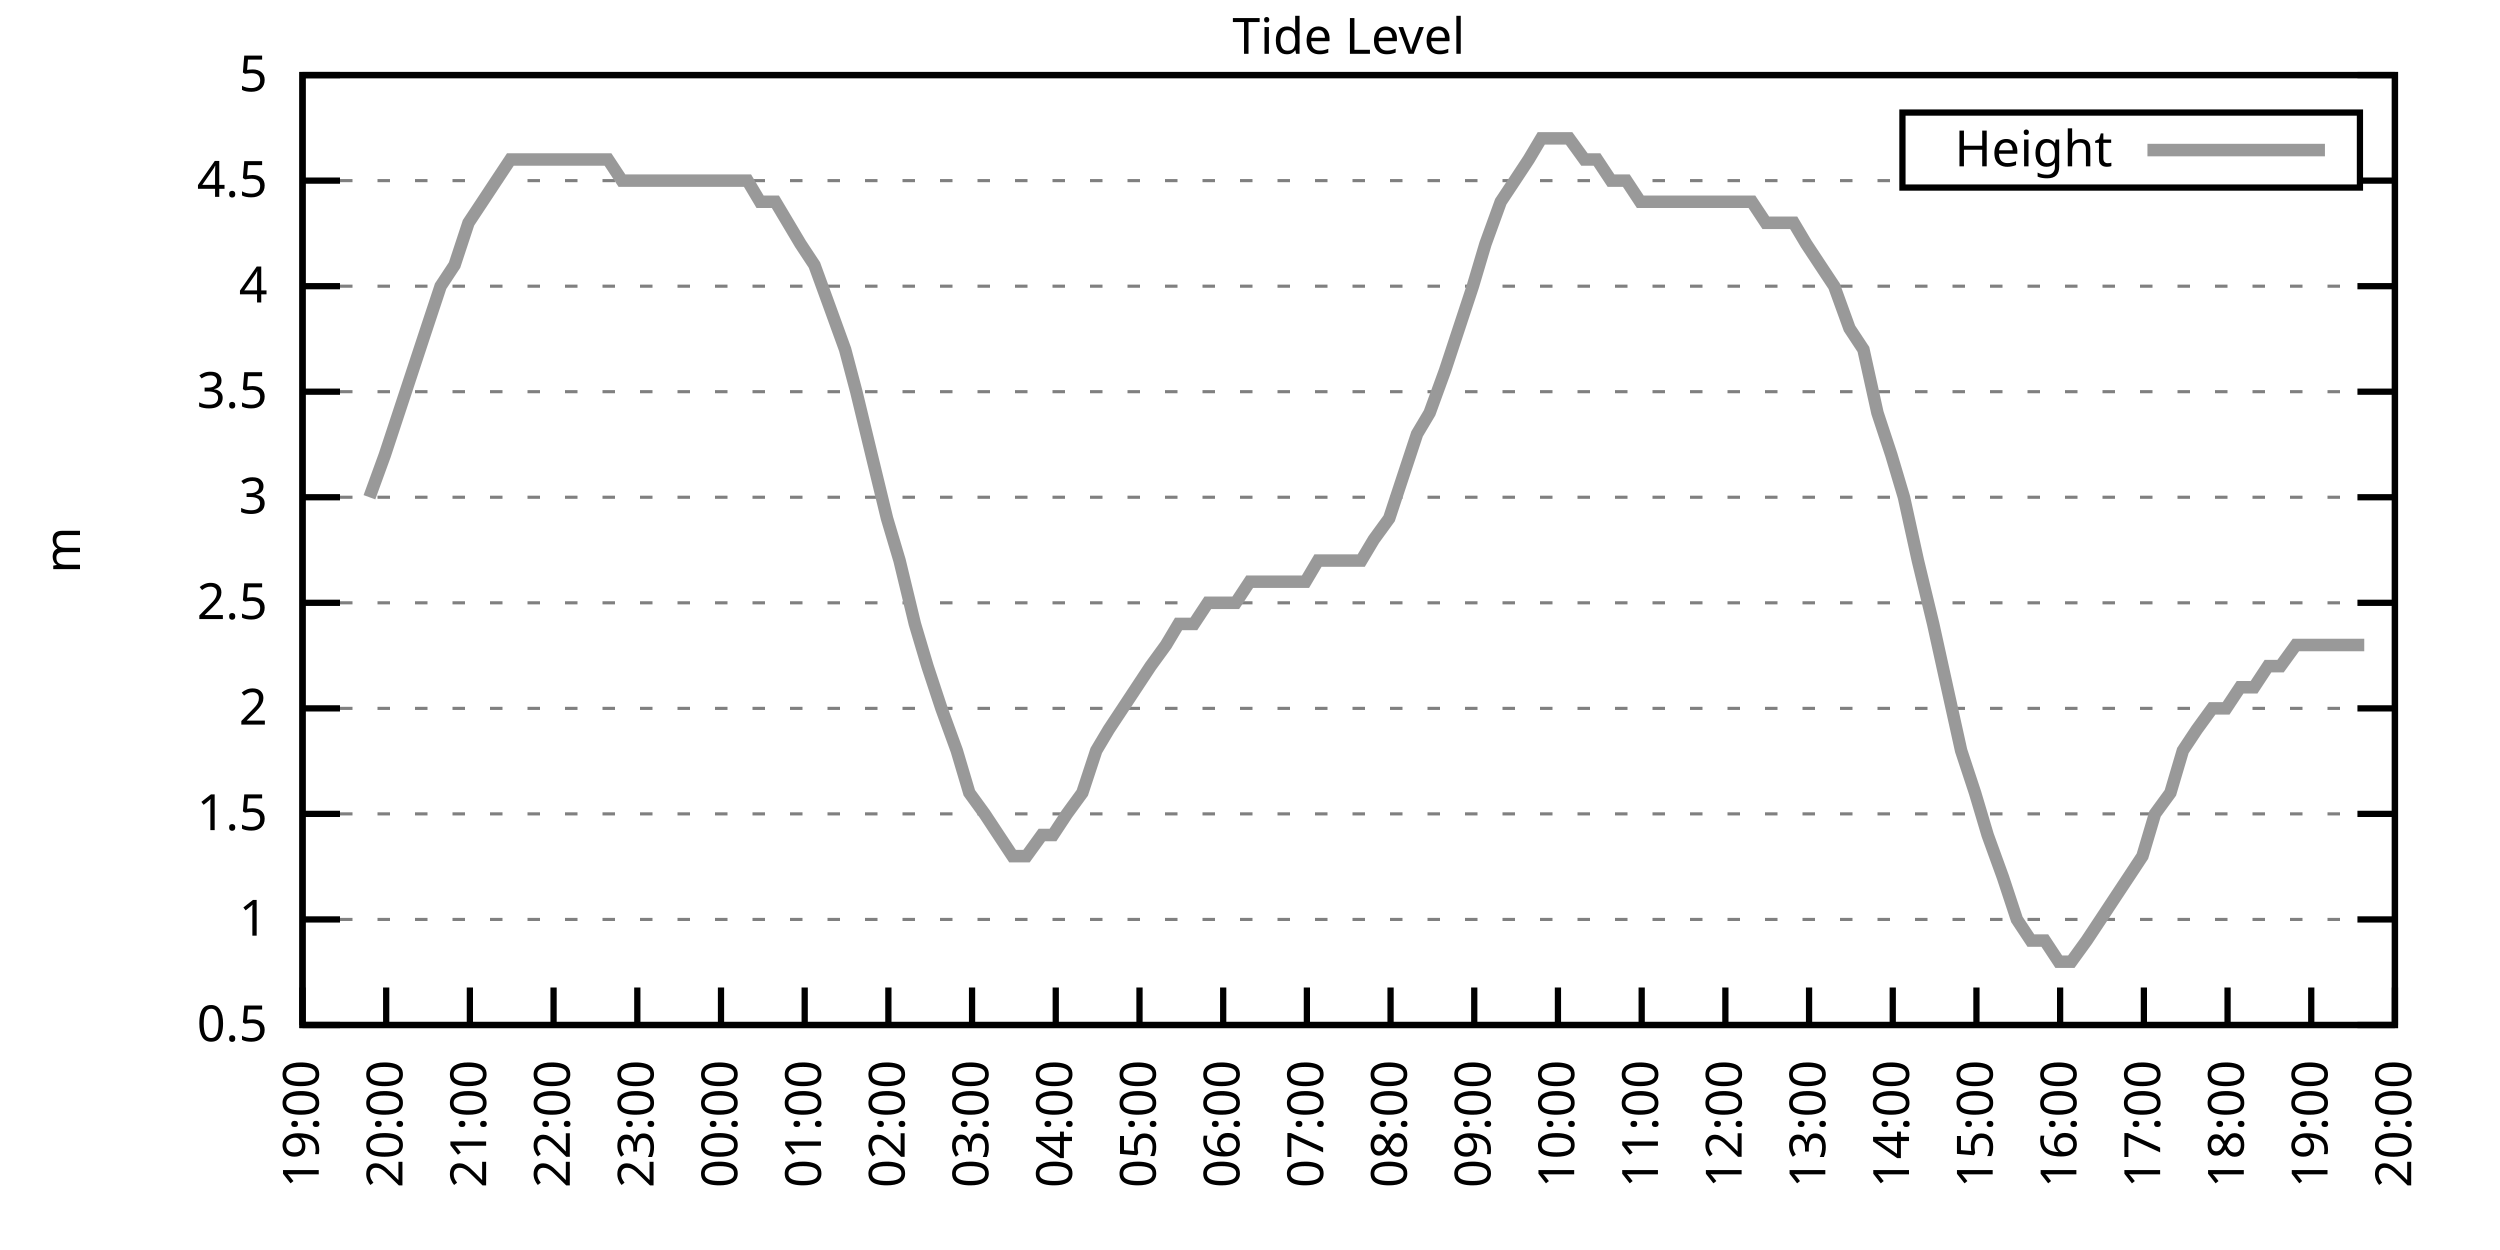
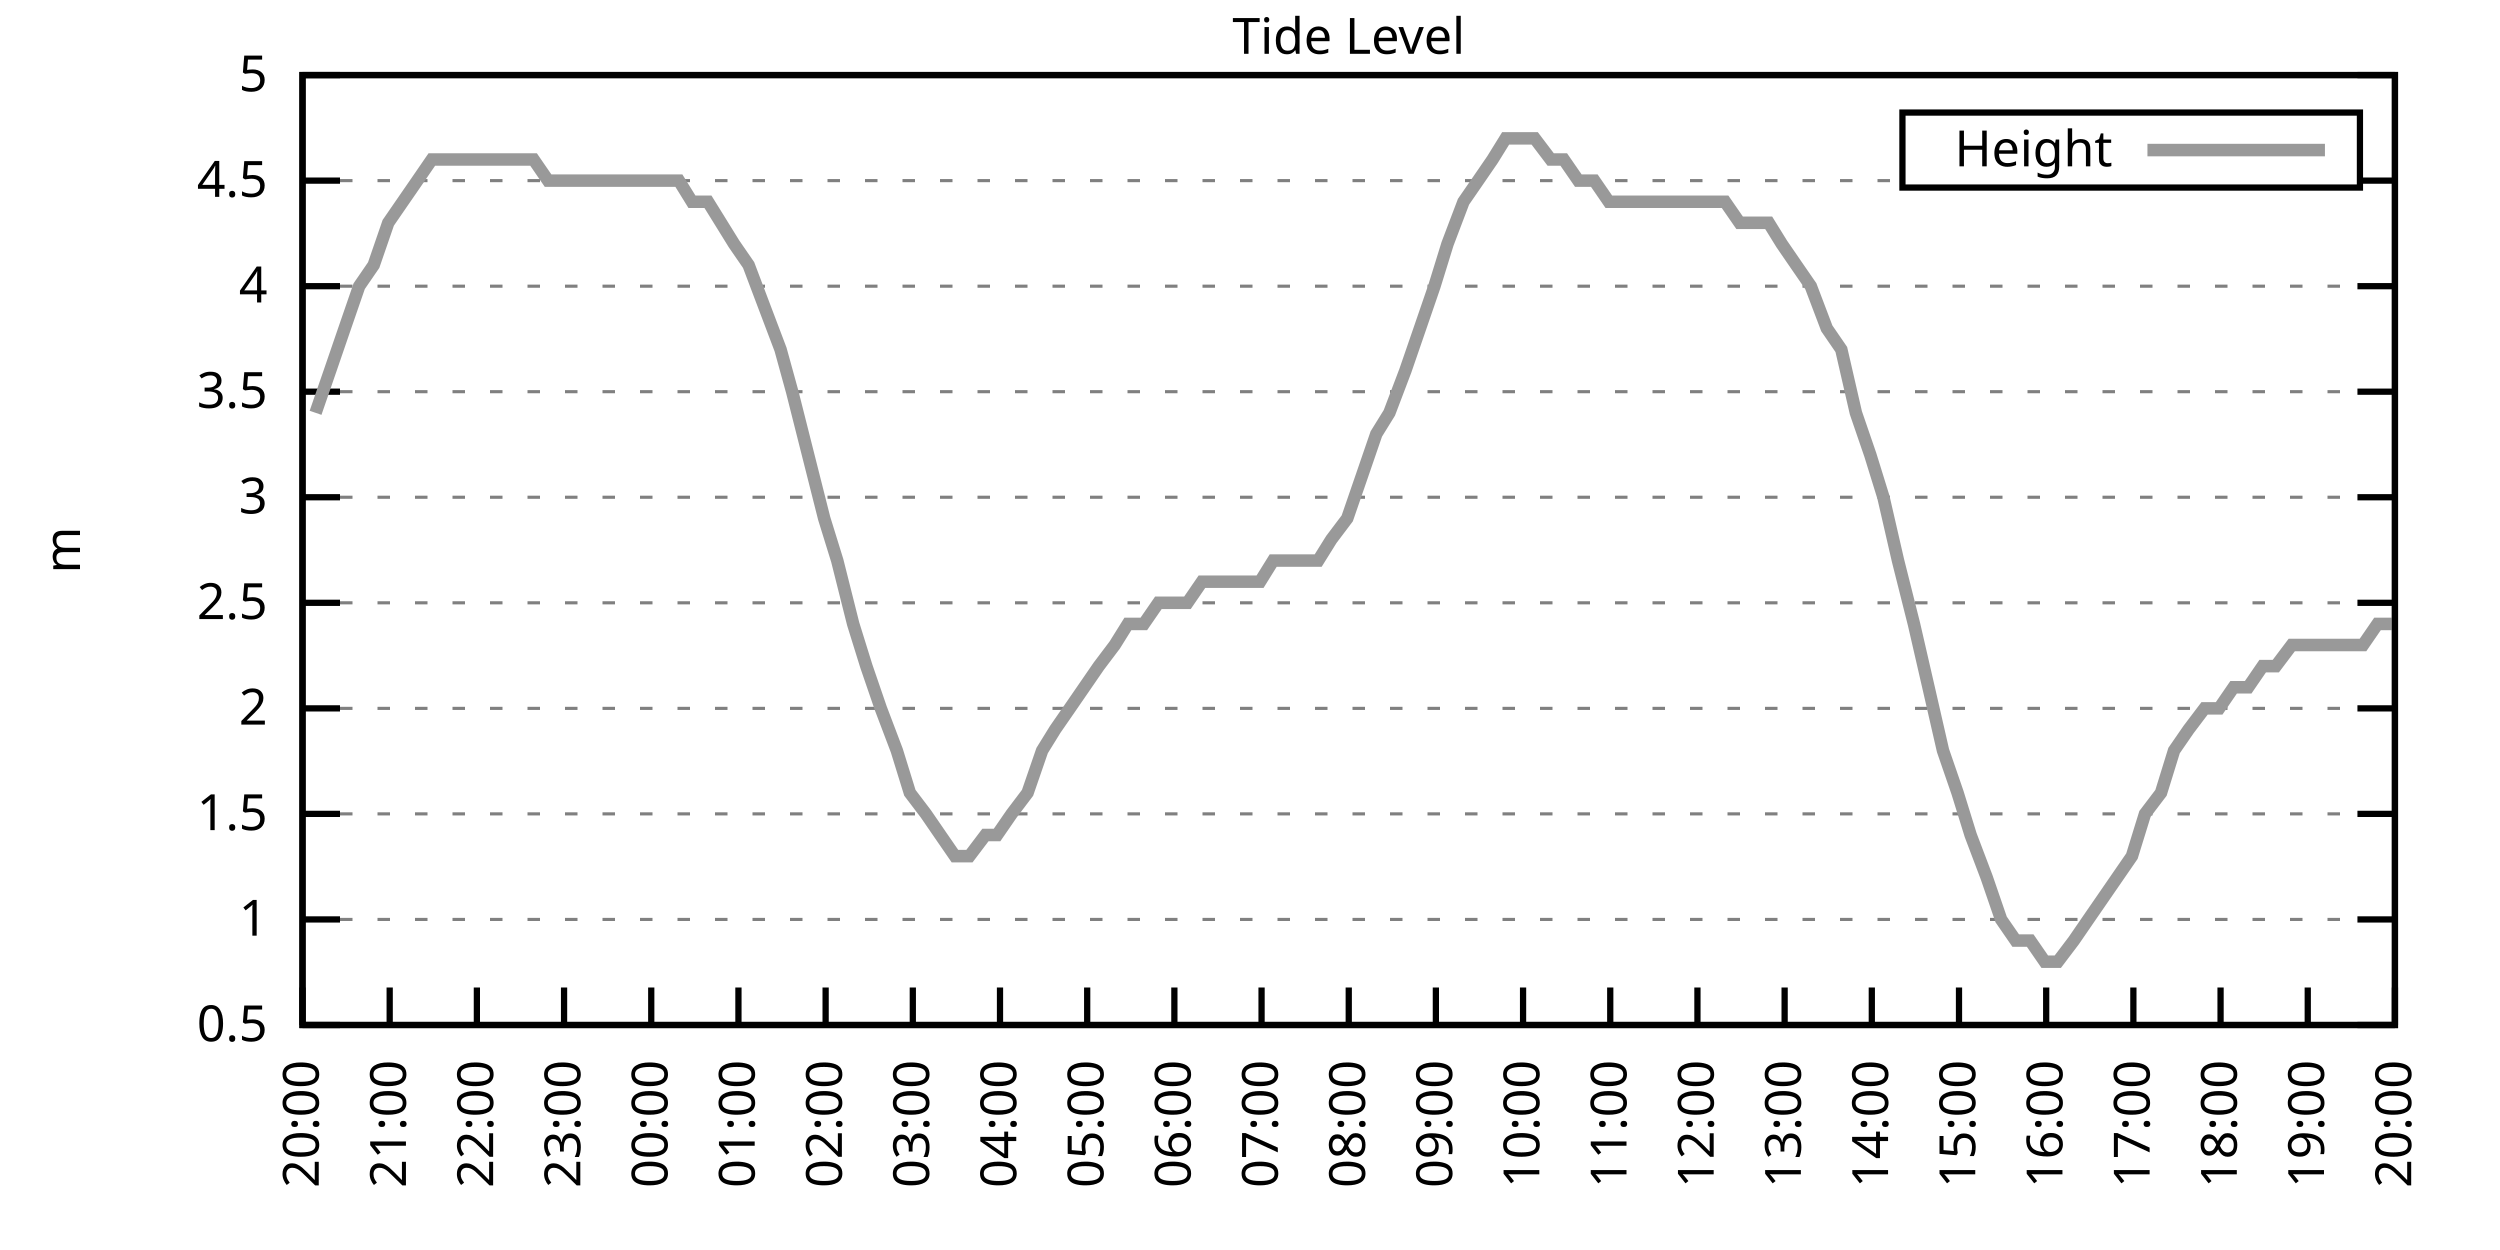
<svg xmlns="http://www.w3.org/2000/svg" xmlns:xlink="http://www.w3.org/1999/xlink" width="400" height="200" viewBox="0 0 400 200">
  <g id="gnuplot_canvas">
    <rect x="0" y="0" width="400" height="200" fill="none" />
    <defs>
      <circle id="gpDot" r="0.5" stroke-width="0.5" stroke="currentColor" />
      <path id="gpPt0" stroke-width="0.333" stroke="currentColor" d="M-1,0 h2 M0,-1 v2" />
      <path id="gpPt1" stroke-width="0.333" stroke="currentColor" d="M-1,-1 L1,1 M1,-1 L-1,1" />
      <path id="gpPt2" stroke-width="0.333" stroke="currentColor" d="M-1,0 L1,0 M0,-1 L0,1 M-1,-1 L1,1 M-1,1 L1,-1" />
      <rect id="gpPt3" stroke-width="0.333" stroke="currentColor" x="-1" y="-1" width="2" height="2" />
      <rect id="gpPt4" stroke-width="0.333" stroke="currentColor" fill="currentColor" x="-1" y="-1" width="2" height="2" />
      <circle id="gpPt5" stroke-width="0.333" stroke="currentColor" cx="0" cy="0" r="1" />
      <use xlink:href="#gpPt5" id="gpPt6" fill="currentColor" stroke="none" />
      <path id="gpPt7" stroke-width="0.333" stroke="currentColor" d="M0,-1.33 L-1.33,0.67 L1.33,0.67 z" />
      <use xlink:href="#gpPt7" id="gpPt8" fill="currentColor" stroke="none" />
      <use xlink:href="#gpPt7" id="gpPt9" stroke="currentColor" transform="rotate(180)" />
      <use xlink:href="#gpPt9" id="gpPt10" fill="currentColor" stroke="none" />
      <use xlink:href="#gpPt3" id="gpPt11" stroke="currentColor" transform="rotate(45)" />
      <use xlink:href="#gpPt11" id="gpPt12" fill="currentColor" stroke="none" />
      <path id="gpPt13" stroke-width="0.333" stroke="currentColor" d="M0,1.330 L1.265,0.411 L0.782,-1.067 L-0.782,-1.076 L-1.265,0.411 z" />
      <use xlink:href="#gpPt13" id="gpPt14" fill="currentColor" stroke="none" />
      <filter id="textbox" filterUnits="objectBoundingBox" x="0" y="0" height="1" width="1">
        <feFlood flood-color="white" flood-opacity="1" result="bgnd" />
        <feComposite in="SourceGraphic" in2="bgnd" operator="atop" />
      </filter>
      <filter id="greybox" filterUnits="objectBoundingBox" x="0" y="0" height="1" width="1">
        <feFlood flood-color="lightgrey" flood-opacity="1" result="grey" />
        <feComposite in="SourceGraphic" in2="grey" operator="atop" />
      </filter>
    </defs>
    <g fill="none" color="white" stroke="currentColor" stroke-width="1.00" stroke-linecap="butt" stroke-linejoin="miter">
</g>
    <g fill="none" color="black" stroke="currentColor" stroke-width="1.00" stroke-linecap="butt" stroke-linejoin="miter">
      <g stroke="none" shape-rendering="crispEdges">
        <polygon fill="rgb(255, 255, 255)" points="48.40,164.00 383.18,164.00 383.18,12.02 48.40,12.02 " />
      </g>
    </g>
    <g fill="none" color="black" stroke="currentColor" stroke-width="1.00" stroke-linecap="butt" stroke-linejoin="miter">
</g>
    <g fill="none" color="black" stroke="black" stroke-width="0.50" stroke-linecap="butt" stroke-linejoin="miter">
</g>
    <g fill="none" color="gray" stroke="currentColor" stroke-width="0.50" stroke-linecap="butt" stroke-linejoin="miter">
      <path stroke="gray" stroke-dasharray="2,4" class="gridline" d="M48.40,164.00 L383.19,164.00  " />
    </g>
    <g fill="none" color="gray" stroke="gray" stroke-width="1.00" stroke-linecap="butt" stroke-linejoin="miter">
</g>
    <g fill="none" color="black" stroke="currentColor" stroke-width="1.00" stroke-linecap="butt" stroke-linejoin="miter">
      <path stroke="black" d="M48.40,164.00 L54.40,164.00 M383.19,164.00 L377.19,164.00  " />
      <g transform="translate(42.80,166.60)" stroke="none" fill="black" font-family="Sans" font-size="8.00" text-anchor="end">
        <text>
          <tspan font-family="Sans"> 0.5</tspan>
        </text>
      </g>
    </g>
    <g fill="none" color="black" stroke="currentColor" stroke-width="1.00" stroke-linecap="butt" stroke-linejoin="miter">
</g>
    <g fill="none" color="black" stroke="black" stroke-width="0.50" stroke-linecap="butt" stroke-linejoin="miter">
</g>
    <g fill="none" color="gray" stroke="currentColor" stroke-width="0.50" stroke-linecap="butt" stroke-linejoin="miter">
      <path stroke="gray" stroke-dasharray="2,4" class="gridline" d="M48.40,147.11 L383.19,147.11  " />
    </g>
    <g fill="none" color="gray" stroke="gray" stroke-width="1.00" stroke-linecap="butt" stroke-linejoin="miter">
</g>
    <g fill="none" color="black" stroke="currentColor" stroke-width="1.00" stroke-linecap="butt" stroke-linejoin="miter">
      <path stroke="black" d="M48.40,147.11 L54.40,147.11 M383.19,147.11 L377.19,147.11  " />
      <g transform="translate(42.80,149.71)" stroke="none" fill="black" font-family="Sans" font-size="8.00" text-anchor="end">
        <text>
          <tspan font-family="Sans"> 1</tspan>
        </text>
      </g>
    </g>
    <g fill="none" color="black" stroke="currentColor" stroke-width="1.00" stroke-linecap="butt" stroke-linejoin="miter">
</g>
    <g fill="none" color="black" stroke="black" stroke-width="0.50" stroke-linecap="butt" stroke-linejoin="miter">
</g>
    <g fill="none" color="gray" stroke="currentColor" stroke-width="0.50" stroke-linecap="butt" stroke-linejoin="miter">
      <path stroke="gray" stroke-dasharray="2,4" class="gridline" d="M48.40,130.22 L383.19,130.22  " />
    </g>
    <g fill="none" color="gray" stroke="gray" stroke-width="1.00" stroke-linecap="butt" stroke-linejoin="miter">
</g>
    <g fill="none" color="black" stroke="currentColor" stroke-width="1.00" stroke-linecap="butt" stroke-linejoin="miter">
      <path stroke="black" d="M48.40,130.22 L54.40,130.22 M383.19,130.22 L377.19,130.22  " />
      <g transform="translate(42.80,132.82)" stroke="none" fill="black" font-family="Sans" font-size="8.00" text-anchor="end">
        <text>
          <tspan font-family="Sans"> 1.5</tspan>
        </text>
      </g>
    </g>
    <g fill="none" color="black" stroke="currentColor" stroke-width="1.00" stroke-linecap="butt" stroke-linejoin="miter">
</g>
    <g fill="none" color="black" stroke="black" stroke-width="0.50" stroke-linecap="butt" stroke-linejoin="miter">
</g>
    <g fill="none" color="gray" stroke="currentColor" stroke-width="0.50" stroke-linecap="butt" stroke-linejoin="miter">
      <path stroke="gray" stroke-dasharray="2,4" class="gridline" d="M48.40,113.34 L383.19,113.34  " />
    </g>
    <g fill="none" color="gray" stroke="gray" stroke-width="1.00" stroke-linecap="butt" stroke-linejoin="miter">
</g>
    <g fill="none" color="black" stroke="currentColor" stroke-width="1.00" stroke-linecap="butt" stroke-linejoin="miter">
      <path stroke="black" d="M48.40,113.34 L54.40,113.34 M383.19,113.34 L377.19,113.34  " />
      <g transform="translate(42.80,115.94)" stroke="none" fill="black" font-family="Sans" font-size="8.00" text-anchor="end">
        <text>
          <tspan font-family="Sans"> 2</tspan>
        </text>
      </g>
    </g>
    <g fill="none" color="black" stroke="currentColor" stroke-width="1.00" stroke-linecap="butt" stroke-linejoin="miter">
</g>
    <g fill="none" color="black" stroke="black" stroke-width="0.50" stroke-linecap="butt" stroke-linejoin="miter">
</g>
    <g fill="none" color="gray" stroke="currentColor" stroke-width="0.50" stroke-linecap="butt" stroke-linejoin="miter">
      <path stroke="gray" stroke-dasharray="2,4" class="gridline" d="M48.40,96.45 L383.19,96.45  " />
    </g>
    <g fill="none" color="gray" stroke="gray" stroke-width="1.00" stroke-linecap="butt" stroke-linejoin="miter">
</g>
    <g fill="none" color="black" stroke="currentColor" stroke-width="1.00" stroke-linecap="butt" stroke-linejoin="miter">
      <path stroke="black" d="M48.40,96.45 L54.40,96.45 M383.19,96.45 L377.19,96.45  " />
      <g transform="translate(42.80,99.05)" stroke="none" fill="black" font-family="Sans" font-size="8.00" text-anchor="end">
        <text>
          <tspan font-family="Sans"> 2.5</tspan>
        </text>
      </g>
    </g>
    <g fill="none" color="black" stroke="currentColor" stroke-width="1.00" stroke-linecap="butt" stroke-linejoin="miter">
</g>
    <g fill="none" color="black" stroke="black" stroke-width="0.50" stroke-linecap="butt" stroke-linejoin="miter">
</g>
    <g fill="none" color="gray" stroke="currentColor" stroke-width="0.50" stroke-linecap="butt" stroke-linejoin="miter">
      <path stroke="gray" stroke-dasharray="2,4" class="gridline" d="M48.40,79.56 L383.19,79.56  " />
    </g>
    <g fill="none" color="gray" stroke="gray" stroke-width="1.00" stroke-linecap="butt" stroke-linejoin="miter">
</g>
    <g fill="none" color="black" stroke="currentColor" stroke-width="1.00" stroke-linecap="butt" stroke-linejoin="miter">
      <path stroke="black" d="M48.40,79.56 L54.40,79.56 M383.19,79.56 L377.19,79.56  " />
      <g transform="translate(42.80,82.16)" stroke="none" fill="black" font-family="Sans" font-size="8.00" text-anchor="end">
        <text>
          <tspan font-family="Sans"> 3</tspan>
        </text>
      </g>
    </g>
    <g fill="none" color="black" stroke="currentColor" stroke-width="1.00" stroke-linecap="butt" stroke-linejoin="miter">
</g>
    <g fill="none" color="black" stroke="black" stroke-width="0.50" stroke-linecap="butt" stroke-linejoin="miter">
</g>
    <g fill="none" color="gray" stroke="currentColor" stroke-width="0.50" stroke-linecap="butt" stroke-linejoin="miter">
      <path stroke="gray" stroke-dasharray="2,4" class="gridline" d="M48.40,62.67 L383.19,62.67  " />
    </g>
    <g fill="none" color="gray" stroke="gray" stroke-width="1.00" stroke-linecap="butt" stroke-linejoin="miter">
</g>
    <g fill="none" color="black" stroke="currentColor" stroke-width="1.00" stroke-linecap="butt" stroke-linejoin="miter">
      <path stroke="black" d="M48.40,62.67 L54.40,62.67 M383.19,62.67 L377.19,62.67  " />
      <g transform="translate(42.80,65.27)" stroke="none" fill="black" font-family="Sans" font-size="8.00" text-anchor="end">
        <text>
          <tspan font-family="Sans"> 3.5</tspan>
        </text>
      </g>
    </g>
    <g fill="none" color="black" stroke="currentColor" stroke-width="1.00" stroke-linecap="butt" stroke-linejoin="miter">
</g>
    <g fill="none" color="black" stroke="black" stroke-width="0.50" stroke-linecap="butt" stroke-linejoin="miter">
</g>
    <g fill="none" color="gray" stroke="currentColor" stroke-width="0.50" stroke-linecap="butt" stroke-linejoin="miter">
      <path stroke="gray" stroke-dasharray="2,4" class="gridline" d="M48.40,45.79 L383.19,45.79  " />
    </g>
    <g fill="none" color="gray" stroke="gray" stroke-width="1.00" stroke-linecap="butt" stroke-linejoin="miter">
</g>
    <g fill="none" color="black" stroke="currentColor" stroke-width="1.00" stroke-linecap="butt" stroke-linejoin="miter">
      <path stroke="black" d="M48.40,45.79 L54.40,45.79 M383.19,45.79 L377.19,45.79  " />
      <g transform="translate(42.80,48.39)" stroke="none" fill="black" font-family="Sans" font-size="8.00" text-anchor="end">
        <text>
          <tspan font-family="Sans"> 4</tspan>
        </text>
      </g>
    </g>
    <g fill="none" color="black" stroke="currentColor" stroke-width="1.00" stroke-linecap="butt" stroke-linejoin="miter">
</g>
    <g fill="none" color="black" stroke="black" stroke-width="0.50" stroke-linecap="butt" stroke-linejoin="miter">
</g>
    <g fill="none" color="gray" stroke="currentColor" stroke-width="0.50" stroke-linecap="butt" stroke-linejoin="miter">
      <path stroke="gray" stroke-dasharray="2,4" class="gridline" d="M48.40,28.90 L304.39,28.90 M377.59,28.90 L383.19,28.90  " />
    </g>
    <g fill="none" color="gray" stroke="gray" stroke-width="1.00" stroke-linecap="butt" stroke-linejoin="miter">
</g>
    <g fill="none" color="black" stroke="currentColor" stroke-width="1.00" stroke-linecap="butt" stroke-linejoin="miter">
      <path stroke="black" d="M48.40,28.90 L54.40,28.90 M383.19,28.90 L377.19,28.90  " />
      <g transform="translate(42.80,31.50)" stroke="none" fill="black" font-family="Sans" font-size="8.00" text-anchor="end">
        <text>
          <tspan font-family="Sans"> 4.5</tspan>
        </text>
      </g>
    </g>
    <g fill="none" color="black" stroke="currentColor" stroke-width="1.00" stroke-linecap="butt" stroke-linejoin="miter">
</g>
    <g fill="none" color="black" stroke="black" stroke-width="0.50" stroke-linecap="butt" stroke-linejoin="miter">
</g>
    <g fill="none" color="gray" stroke="currentColor" stroke-width="0.50" stroke-linecap="butt" stroke-linejoin="miter">
      <path stroke="gray" stroke-dasharray="2,4" class="gridline" d="M48.40,12.01 L383.19,12.01  " />
    </g>
    <g fill="none" color="gray" stroke="gray" stroke-width="1.00" stroke-linecap="butt" stroke-linejoin="miter">
</g>
    <g fill="none" color="black" stroke="currentColor" stroke-width="1.00" stroke-linecap="butt" stroke-linejoin="miter">
      <path stroke="black" d="M48.40,12.01 L54.40,12.01 M383.19,12.01 L377.19,12.01  " />
      <g transform="translate(42.80,14.61)" stroke="none" fill="black" font-family="Sans" font-size="8.00" text-anchor="end">
        <text>
          <tspan font-family="Sans"> 5</tspan>
        </text>
      </g>
    </g>
    <g fill="none" color="black" stroke="currentColor" stroke-width="1.00" stroke-linecap="butt" stroke-linejoin="miter">
      <path stroke="black" d="M48.40,164.00 L48.40,158.00  " />
      <g transform="translate(51.00,169.60) rotate(270.00)" stroke="none" fill="black" font-family="Sans" font-size="8.00" text-anchor="end">
        <text>
-           <tspan font-family="Sans">19:00</tspan>
-         </text>
-       </g>
-     </g>
-     <g fill="none" color="black" stroke="currentColor" stroke-width="1.00" stroke-linecap="butt" stroke-linejoin="miter">
-       <path stroke="black" d="M61.79,164.00 L61.79,158.00  " />
-       <g transform="translate(64.39,169.60) rotate(270.00)" stroke="none" fill="black" font-family="Sans" font-size="8.00" text-anchor="end">
-         <text>
          <tspan font-family="Sans">20:00</tspan>
        </text>
      </g>
    </g>
    <g fill="none" color="black" stroke="currentColor" stroke-width="1.00" stroke-linecap="butt" stroke-linejoin="miter">
-       <path stroke="black" d="M75.18,164.00 L75.18,158.00  " />
-       <g transform="translate(77.78,169.60) rotate(270.00)" stroke="none" fill="black" font-family="Sans" font-size="8.00" text-anchor="end">
+       <path stroke="black" d="M62.35,164.00 L62.35,158.00  " />
+       <g transform="translate(64.95,169.60) rotate(270.00)" stroke="none" fill="black" font-family="Sans" font-size="8.00" text-anchor="end">
        <text>
          <tspan font-family="Sans">21:00</tspan>
        </text>
      </g>
    </g>
    <g fill="none" color="black" stroke="currentColor" stroke-width="1.00" stroke-linecap="butt" stroke-linejoin="miter">
-       <path stroke="black" d="M88.57,164.00 L88.57,158.00  " />
-       <g transform="translate(91.17,169.60) rotate(270.00)" stroke="none" fill="black" font-family="Sans" font-size="8.00" text-anchor="end">
+       <path stroke="black" d="M76.30,164.00 L76.30,158.00  " />
+       <g transform="translate(78.90,169.60) rotate(270.00)" stroke="none" fill="black" font-family="Sans" font-size="8.00" text-anchor="end">
        <text>
          <tspan font-family="Sans">22:00</tspan>
        </text>
      </g>
    </g>
    <g fill="none" color="black" stroke="currentColor" stroke-width="1.00" stroke-linecap="butt" stroke-linejoin="miter">
-       <path stroke="black" d="M101.97,164.00 L101.97,158.00  " />
-       <g transform="translate(104.57,169.60) rotate(270.00)" stroke="none" fill="black" font-family="Sans" font-size="8.00" text-anchor="end">
+       <path stroke="black" d="M90.25,164.00 L90.25,158.00  " />
+       <g transform="translate(92.85,169.60) rotate(270.00)" stroke="none" fill="black" font-family="Sans" font-size="8.00" text-anchor="end">
        <text>
          <tspan font-family="Sans">23:00</tspan>
        </text>
      </g>
    </g>
    <g fill="none" color="black" stroke="currentColor" stroke-width="1.00" stroke-linecap="butt" stroke-linejoin="miter">
-       <path stroke="black" d="M115.36,164.00 L115.36,158.00  " />
-       <g transform="translate(117.96,169.60) rotate(270.00)" stroke="none" fill="black" font-family="Sans" font-size="8.00" text-anchor="end">
+       <path stroke="black" d="M104.20,164.00 L104.20,158.00  " />
+       <g transform="translate(106.80,169.60) rotate(270.00)" stroke="none" fill="black" font-family="Sans" font-size="8.00" text-anchor="end">
        <text>
          <tspan font-family="Sans">00:00</tspan>
        </text>
      </g>
    </g>
    <g fill="none" color="black" stroke="currentColor" stroke-width="1.00" stroke-linecap="butt" stroke-linejoin="miter">
-       <path stroke="black" d="M128.75,164.00 L128.75,158.00  " />
-       <g transform="translate(131.35,169.60) rotate(270.00)" stroke="none" fill="black" font-family="Sans" font-size="8.00" text-anchor="end">
+       <path stroke="black" d="M118.15,164.00 L118.15,158.00  " />
+       <g transform="translate(120.75,169.60) rotate(270.00)" stroke="none" fill="black" font-family="Sans" font-size="8.00" text-anchor="end">
        <text>
          <tspan font-family="Sans">01:00</tspan>
        </text>
      </g>
    </g>
    <g fill="none" color="black" stroke="currentColor" stroke-width="1.00" stroke-linecap="butt" stroke-linejoin="miter">
-       <path stroke="black" d="M142.14,164.00 L142.14,158.00  " />
-       <g transform="translate(144.74,169.60) rotate(270.00)" stroke="none" fill="black" font-family="Sans" font-size="8.00" text-anchor="end">
+       <path stroke="black" d="M132.10,164.00 L132.10,158.00  " />
+       <g transform="translate(134.70,169.60) rotate(270.00)" stroke="none" fill="black" font-family="Sans" font-size="8.00" text-anchor="end">
        <text>
          <tspan font-family="Sans">02:00</tspan>
        </text>
      </g>
    </g>
    <g fill="none" color="black" stroke="currentColor" stroke-width="1.00" stroke-linecap="butt" stroke-linejoin="miter">
-       <path stroke="black" d="M155.53,164.00 L155.53,158.00  " />
-       <g transform="translate(158.13,169.60) rotate(270.00)" stroke="none" fill="black" font-family="Sans" font-size="8.00" text-anchor="end">
+       <path stroke="black" d="M146.05,164.00 L146.05,158.00  " />
+       <g transform="translate(148.65,169.60) rotate(270.00)" stroke="none" fill="black" font-family="Sans" font-size="8.00" text-anchor="end">
        <text>
          <tspan font-family="Sans">03:00</tspan>
        </text>
      </g>
    </g>
    <g fill="none" color="black" stroke="currentColor" stroke-width="1.00" stroke-linecap="butt" stroke-linejoin="miter">
-       <path stroke="black" d="M168.92,164.00 L168.92,158.00  " />
-       <g transform="translate(171.52,169.60) rotate(270.00)" stroke="none" fill="black" font-family="Sans" font-size="8.00" text-anchor="end">
+       <path stroke="black" d="M160.00,164.00 L160.00,158.00  " />
+       <g transform="translate(162.60,169.60) rotate(270.00)" stroke="none" fill="black" font-family="Sans" font-size="8.00" text-anchor="end">
        <text>
          <tspan font-family="Sans">04:00</tspan>
        </text>
      </g>
    </g>
    <g fill="none" color="black" stroke="currentColor" stroke-width="1.00" stroke-linecap="butt" stroke-linejoin="miter">
-       <path stroke="black" d="M182.32,164.00 L182.32,158.00  " />
-       <g transform="translate(184.92,169.60) rotate(270.00)" stroke="none" fill="black" font-family="Sans" font-size="8.00" text-anchor="end">
+       <path stroke="black" d="M173.95,164.00 L173.95,158.00  " />
+       <g transform="translate(176.55,169.60) rotate(270.00)" stroke="none" fill="black" font-family="Sans" font-size="8.00" text-anchor="end">
        <text>
          <tspan font-family="Sans">05:00</tspan>
        </text>
      </g>
    </g>
    <g fill="none" color="black" stroke="currentColor" stroke-width="1.00" stroke-linecap="butt" stroke-linejoin="miter">
-       <path stroke="black" d="M195.71,164.00 L195.71,158.00  " />
-       <g transform="translate(198.31,169.60) rotate(270.00)" stroke="none" fill="black" font-family="Sans" font-size="8.00" text-anchor="end">
+       <path stroke="black" d="M187.90,164.00 L187.90,158.00  " />
+       <g transform="translate(190.50,169.60) rotate(270.00)" stroke="none" fill="black" font-family="Sans" font-size="8.00" text-anchor="end">
        <text>
          <tspan font-family="Sans">06:00</tspan>
        </text>
      </g>
    </g>
    <g fill="none" color="black" stroke="currentColor" stroke-width="1.00" stroke-linecap="butt" stroke-linejoin="miter">
-       <path stroke="black" d="M209.10,164.00 L209.10,158.00  " />
-       <g transform="translate(211.70,169.60) rotate(270.00)" stroke="none" fill="black" font-family="Sans" font-size="8.00" text-anchor="end">
+       <path stroke="black" d="M201.85,164.00 L201.85,158.00  " />
+       <g transform="translate(204.45,169.60) rotate(270.00)" stroke="none" fill="black" font-family="Sans" font-size="8.00" text-anchor="end">
        <text>
          <tspan font-family="Sans">07:00</tspan>
        </text>
      </g>
    </g>
    <g fill="none" color="black" stroke="currentColor" stroke-width="1.00" stroke-linecap="butt" stroke-linejoin="miter">
-       <path stroke="black" d="M222.49,164.00 L222.49,158.00  " />
-       <g transform="translate(225.09,169.60) rotate(270.00)" stroke="none" fill="black" font-family="Sans" font-size="8.00" text-anchor="end">
+       <path stroke="black" d="M215.80,164.00 L215.80,158.00  " />
+       <g transform="translate(218.40,169.60) rotate(270.00)" stroke="none" fill="black" font-family="Sans" font-size="8.00" text-anchor="end">
        <text>
          <tspan font-family="Sans">08:00</tspan>
        </text>
      </g>
    </g>
    <g fill="none" color="black" stroke="currentColor" stroke-width="1.00" stroke-linecap="butt" stroke-linejoin="miter">
-       <path stroke="black" d="M235.88,164.00 L235.88,158.00  " />
-       <g transform="translate(238.48,169.60) rotate(270.00)" stroke="none" fill="black" font-family="Sans" font-size="8.00" text-anchor="end">
+       <path stroke="black" d="M229.74,164.00 L229.74,158.00  " />
+       <g transform="translate(232.34,169.60) rotate(270.00)" stroke="none" fill="black" font-family="Sans" font-size="8.00" text-anchor="end">
        <text>
          <tspan font-family="Sans">09:00</tspan>
        </text>
      </g>
    </g>
    <g fill="none" color="black" stroke="currentColor" stroke-width="1.00" stroke-linecap="butt" stroke-linejoin="miter">
-       <path stroke="black" d="M249.27,164.00 L249.27,158.00  " />
-       <g transform="translate(251.87,169.60) rotate(270.00)" stroke="none" fill="black" font-family="Sans" font-size="8.00" text-anchor="end">
+       <path stroke="black" d="M243.69,164.00 L243.69,158.00  " />
+       <g transform="translate(246.29,169.60) rotate(270.00)" stroke="none" fill="black" font-family="Sans" font-size="8.00" text-anchor="end">
        <text>
          <tspan font-family="Sans">10:00</tspan>
        </text>
      </g>
    </g>
    <g fill="none" color="black" stroke="currentColor" stroke-width="1.00" stroke-linecap="butt" stroke-linejoin="miter">
-       <path stroke="black" d="M262.67,164.00 L262.67,158.00  " />
-       <g transform="translate(265.27,169.60) rotate(270.00)" stroke="none" fill="black" font-family="Sans" font-size="8.00" text-anchor="end">
+       <path stroke="black" d="M257.64,164.00 L257.64,158.00  " />
+       <g transform="translate(260.24,169.60) rotate(270.00)" stroke="none" fill="black" font-family="Sans" font-size="8.00" text-anchor="end">
        <text>
          <tspan font-family="Sans">11:00</tspan>
        </text>
      </g>
    </g>
    <g fill="none" color="black" stroke="currentColor" stroke-width="1.00" stroke-linecap="butt" stroke-linejoin="miter">
-       <path stroke="black" d="M276.06,164.00 L276.06,158.00  " />
-       <g transform="translate(278.66,169.60) rotate(270.00)" stroke="none" fill="black" font-family="Sans" font-size="8.00" text-anchor="end">
+       <path stroke="black" d="M271.59,164.00 L271.59,158.00  " />
+       <g transform="translate(274.19,169.60) rotate(270.00)" stroke="none" fill="black" font-family="Sans" font-size="8.00" text-anchor="end">
        <text>
          <tspan font-family="Sans">12:00</tspan>
        </text>
      </g>
    </g>
    <g fill="none" color="black" stroke="currentColor" stroke-width="1.00" stroke-linecap="butt" stroke-linejoin="miter">
-       <path stroke="black" d="M289.45,164.00 L289.45,158.00  " />
-       <g transform="translate(292.05,169.60) rotate(270.00)" stroke="none" fill="black" font-family="Sans" font-size="8.00" text-anchor="end">
+       <path stroke="black" d="M285.54,164.00 L285.54,158.00  " />
+       <g transform="translate(288.14,169.60) rotate(270.00)" stroke="none" fill="black" font-family="Sans" font-size="8.00" text-anchor="end">
        <text>
          <tspan font-family="Sans">13:00</tspan>
        </text>
      </g>
    </g>
    <g fill="none" color="black" stroke="currentColor" stroke-width="1.00" stroke-linecap="butt" stroke-linejoin="miter">
-       <path stroke="black" d="M302.84,164.00 L302.84,158.00  " />
-       <g transform="translate(305.44,169.60) rotate(270.00)" stroke="none" fill="black" font-family="Sans" font-size="8.00" text-anchor="end">
+       <path stroke="black" d="M299.49,164.00 L299.49,158.00  " />
+       <g transform="translate(302.09,169.60) rotate(270.00)" stroke="none" fill="black" font-family="Sans" font-size="8.00" text-anchor="end">
        <text>
          <tspan font-family="Sans">14:00</tspan>
        </text>
      </g>
    </g>
    <g fill="none" color="black" stroke="currentColor" stroke-width="1.00" stroke-linecap="butt" stroke-linejoin="miter">
-       <path stroke="black" d="M316.23,164.00 L316.23,158.00  " />
-       <g transform="translate(318.83,169.60) rotate(270.00)" stroke="none" fill="black" font-family="Sans" font-size="8.00" text-anchor="end">
+       <path stroke="black" d="M313.44,164.00 L313.44,158.00  " />
+       <g transform="translate(316.04,169.60) rotate(270.00)" stroke="none" fill="black" font-family="Sans" font-size="8.00" text-anchor="end">
        <text>
          <tspan font-family="Sans">15:00</tspan>
        </text>
      </g>
    </g>
    <g fill="none" color="black" stroke="currentColor" stroke-width="1.00" stroke-linecap="butt" stroke-linejoin="miter">
-       <path stroke="black" d="M329.62,164.00 L329.62,158.00  " />
-       <g transform="translate(332.22,169.60) rotate(270.00)" stroke="none" fill="black" font-family="Sans" font-size="8.00" text-anchor="end">
+       <path stroke="black" d="M327.39,164.00 L327.39,158.00  " />
+       <g transform="translate(329.99,169.60) rotate(270.00)" stroke="none" fill="black" font-family="Sans" font-size="8.00" text-anchor="end">
        <text>
          <tspan font-family="Sans">16:00</tspan>
        </text>
      </g>
    </g>
    <g fill="none" color="black" stroke="currentColor" stroke-width="1.00" stroke-linecap="butt" stroke-linejoin="miter">
-       <path stroke="black" d="M343.02,164.00 L343.02,158.00  " />
-       <g transform="translate(345.62,169.60) rotate(270.00)" stroke="none" fill="black" font-family="Sans" font-size="8.00" text-anchor="end">
+       <path stroke="black" d="M341.34,164.00 L341.34,158.00  " />
+       <g transform="translate(343.94,169.60) rotate(270.00)" stroke="none" fill="black" font-family="Sans" font-size="8.00" text-anchor="end">
        <text>
          <tspan font-family="Sans">17:00</tspan>
        </text>
      </g>
    </g>
    <g fill="none" color="black" stroke="currentColor" stroke-width="1.00" stroke-linecap="butt" stroke-linejoin="miter">
-       <path stroke="black" d="M356.41,164.00 L356.41,158.00  " />
-       <g transform="translate(359.01,169.60) rotate(270.00)" stroke="none" fill="black" font-family="Sans" font-size="8.00" text-anchor="end">
+       <path stroke="black" d="M355.29,164.00 L355.29,158.00  " />
+       <g transform="translate(357.89,169.60) rotate(270.00)" stroke="none" fill="black" font-family="Sans" font-size="8.00" text-anchor="end">
        <text>
          <tspan font-family="Sans">18:00</tspan>
        </text>
      </g>
    </g>
    <g fill="none" color="black" stroke="currentColor" stroke-width="1.00" stroke-linecap="butt" stroke-linejoin="miter">
-       <path stroke="black" d="M369.80,164.00 L369.80,158.00  " />
-       <g transform="translate(372.40,169.60) rotate(270.00)" stroke="none" fill="black" font-family="Sans" font-size="8.00" text-anchor="end">
+       <path stroke="black" d="M369.24,164.00 L369.24,158.00  " />
+       <g transform="translate(371.84,169.60) rotate(270.00)" stroke="none" fill="black" font-family="Sans" font-size="8.00" text-anchor="end">
        <text>
          <tspan font-family="Sans">19:00</tspan>
        </text>
      </g>
    </g>
    <g fill="none" color="black" stroke="currentColor" stroke-width="1.00" stroke-linecap="butt" stroke-linejoin="miter">
      <path stroke="black" d="M383.19,164.00 L383.19,158.00  " />
      <g transform="translate(385.79,169.60) rotate(270.00)" stroke="none" fill="black" font-family="Sans" font-size="8.00" text-anchor="end">
        <text>
          <tspan font-family="Sans">20:00</tspan>
        </text>
      </g>
    </g>
    <g fill="none" color="black" stroke="currentColor" stroke-width="1.00" stroke-linecap="butt" stroke-linejoin="miter">
</g>
    <g fill="none" color="black" stroke="currentColor" stroke-width="1.00" stroke-linecap="butt" stroke-linejoin="miter">
      <path stroke="black" d="M48.40,12.01 L48.40,164.00 L383.19,164.00 L383.19,12.01 L48.40,12.01 Z  " />
    </g>
    <g fill="none" color="black" stroke="currentColor" stroke-width="1.00" stroke-linecap="butt" stroke-linejoin="miter">
</g>
    <g fill="none" color="black" stroke="currentColor" stroke-width="1.00" stroke-linecap="butt" stroke-linejoin="miter">
      <path stroke="black" d="M304.39,30.01 L304.39,18.01 L377.59,18.01 L377.59,30.01 L304.39,30.01 Z  " />
    </g>
    <g id="Tide_level_plot_1">
      <g fill="none" color="white" stroke="black" stroke-width="2.00" stroke-linecap="butt" stroke-linejoin="miter">
</g>
      <g fill="none" color="black" stroke="currentColor" stroke-width="2.00" stroke-linecap="butt" stroke-linejoin="miter">
        <g transform="translate(337.99,26.61)" stroke="none" fill="black" font-family="Sans" font-size="8.00" text-anchor="end">
          <text>
            <tspan font-family="Sans">Height</tspan>
          </text>
        </g>
      </g>
      <g fill="none" color="black" stroke="currentColor" stroke-width="2.00" stroke-linecap="butt" stroke-linejoin="miter">
-         <path stroke="rgb(153, 153, 153)" d="M343.59,24.01 L371.99,24.01 M59.11,79.56 L61.57,72.81 L63.80,66.05 L66.03,59.30 L68.26,52.54 L70.50,45.79   L72.73,42.41 L74.96,35.65 L77.19,32.28 L79.42,28.90 L81.66,25.52 L83.66,25.52 L86.12,25.52 L88.35,25.52   L90.36,25.52 L92.82,25.52 L95.05,25.52 L97.28,25.52 L99.51,28.90 L101.74,28.90 L103.75,28.90 L105.98,28.90   L108.22,28.90 L110.67,28.90 L112.90,28.90 L115.13,28.90 L117.14,28.90 L119.60,28.90 L121.61,32.28 L124.06,32.28   L126.07,35.65 L128.08,39.03 L130.31,42.41 L132.77,49.16 L135.22,55.92 L137.01,62.67 L139.46,72.81 L141.92,82.94   L143.93,89.69 L146.38,99.83 L148.39,106.58 L150.62,113.34 L153.08,120.09 L155.09,126.85 L157.54,130.22 L159.77,133.60   L162.01,136.98 L164.24,136.98 L166.69,133.60 L168.48,133.60 L170.71,130.22 L173.17,126.85 L175.40,120.09 L177.41,116.71   L179.64,113.34 L184.10,106.58 L186.56,103.20 L188.57,99.83 L191.02,99.83 L193.25,96.45 L195.48,96.45 L197.72,96.45   L199.95,93.07 L202.18,93.07 L204.41,93.07 L206.64,93.07 L208.88,93.07 L210.88,89.69 L213.34,89.69 L215.57,89.69   L217.80,89.69 L219.81,86.32 L222.27,82.94 L224.50,76.18 L226.73,69.43 L228.74,66.05 L231.20,59.30 L233.43,52.54   L235.66,45.79 L237.67,39.03 L240.12,32.28 L242.36,28.90 L244.59,25.52 L246.60,22.14 L249.05,22.14 L251.06,22.14   L253.51,25.52 L255.52,25.52 L257.76,28.90 L260.21,28.90 L262.44,32.28 L264.23,32.28 L266.68,32.28 L269.14,32.28   L271.37,32.28 L273.60,32.28 L275.83,32.28 L278.07,32.28 L280.30,32.28 L282.53,35.65 L284.76,35.65 L286.99,35.65   L289.00,39.03 L291.23,42.41 L293.47,45.79 L295.92,52.54 L298.15,55.92 L300.39,66.05 L302.62,72.81 L304.63,79.56   L306.86,89.69 L309.31,99.83 L311.54,109.96 L313.78,120.09 L316.01,126.85 L318.02,133.60 L320.47,140.36 L322.70,147.11   L324.94,150.49 L327.17,150.49 L329.40,153.87 L331.41,153.87 L333.86,150.49 L336.10,147.11 L338.33,143.73 L340.56,140.36   L342.79,136.98 L344.80,130.22 L347.26,126.85 L349.26,120.09 L351.50,116.71 L353.95,113.34 L356.18,113.34 L358.42,109.96   L360.65,109.96 L362.88,106.58 L364.89,106.58 L367.34,103.20 L369.58,103.20 L371.58,103.20 L374.04,103.20 L376.27,103.20   L378.28,103.20  " />
+         <path stroke="rgb(153, 153, 153)" d="M343.59,24.01 L371.99,24.01 M50.49,66.05 L52.82,59.30 L55.14,52.54 L57.47,45.79 L59.79,42.41 L62.12,35.65   L64.44,32.28 L66.77,28.90 L69.09,25.52 L71.18,25.52 L73.74,25.52 L76.07,25.52 L78.16,25.52 L80.72,25.52   L83.04,25.52 L85.37,25.52 L87.69,28.90 L90.02,28.90 L92.11,28.90 L94.43,28.90 L96.76,28.90 L99.32,28.90   L101.64,28.90 L103.97,28.90 L106.06,28.90 L108.62,28.90 L110.71,32.28 L113.27,32.28 L115.36,35.65 L117.45,39.03   L119.78,42.41 L122.33,49.16 L124.89,55.92 L126.75,62.67 L129.31,72.81 L131.87,82.94 L133.96,89.69 L136.51,99.83   L138.61,106.58 L140.93,113.34 L143.49,120.09 L145.58,126.85 L148.14,130.22 L150.46,133.60 L152.79,136.98 L155.11,136.98   L157.67,133.60 L159.53,133.60 L161.86,130.22 L164.41,126.85 L166.74,120.09 L168.83,116.71 L171.16,113.34 L175.81,106.58   L178.36,103.20 L180.46,99.83 L183.01,99.83 L185.34,96.45 L187.66,96.45 L189.99,96.45 L192.31,93.07 L194.64,93.07   L196.96,93.07 L199.29,93.07 L201.61,93.07 L203.71,89.69 L206.26,89.69 L208.59,89.69 L210.91,89.69 L213.01,86.32   L215.56,82.94 L217.89,76.18 L220.21,69.43 L222.30,66.05 L224.86,59.30 L227.19,52.54 L229.51,45.79 L231.60,39.03   L234.16,32.28 L236.49,28.90 L238.81,25.52 L240.90,22.14 L243.46,22.14 L245.55,22.14 L248.11,25.52 L250.20,25.52   L252.53,28.90 L255.09,28.90 L257.41,32.28 L259.27,32.28 L261.83,32.28 L264.39,32.28 L266.71,32.28 L269.04,32.28   L271.36,32.28 L273.69,32.28 L276.01,32.28 L278.34,35.65 L280.66,35.65 L282.99,35.65 L285.08,39.03 L287.40,42.41   L289.73,45.79 L292.29,52.54 L294.61,55.92 L296.94,66.05 L299.26,72.81 L301.35,79.56 L303.68,89.69 L306.23,99.83   L308.56,109.96 L310.88,120.09 L313.21,126.85 L315.30,133.60 L317.86,140.36 L320.18,147.11 L322.51,150.49 L324.83,150.49   L327.16,153.87 L329.25,153.87 L331.81,150.49 L334.13,147.11 L336.46,143.73 L338.78,140.36 L341.11,136.98 L343.20,130.22   L345.76,126.85 L347.85,120.09 L350.18,116.71 L352.73,113.34 L355.06,113.34 L357.38,109.96 L359.71,109.96 L362.03,106.58   L364.13,106.58 L366.68,103.20 L369.01,103.20 L371.10,103.20 L373.66,103.20 L375.98,103.20 L378.08,103.20 L380.40,99.83   L382.96,99.83  " />
      </g>
    </g>
    <g fill="none" color="black" stroke="currentColor" stroke-width="2.00" stroke-linecap="butt" stroke-linejoin="miter">
</g>
    <g fill="none" color="black" stroke="black" stroke-width="1.00" stroke-linecap="butt" stroke-linejoin="miter">
</g>
    <g fill="none" color="black" stroke="currentColor" stroke-width="1.00" stroke-linecap="butt" stroke-linejoin="miter">
      <path stroke="black" d="M48.40,12.01 L48.40,164.00 L383.19,164.00 L383.19,12.01 L48.40,12.01 Z  " />
      <g transform="translate(12.80,88.01) rotate(270.00)" stroke="none" fill="black" font-family="Sans" font-size="8.00" text-anchor="middle">
        <text>
          <tspan font-family="Sans">m</tspan>
        </text>
      </g>
    </g>
    <g fill="none" color="black" stroke="currentColor" stroke-width="1.00" stroke-linecap="butt" stroke-linejoin="miter">
</g>
    <g fill="none" color="black" stroke="currentColor" stroke-width="1.00" stroke-linecap="butt" stroke-linejoin="miter">
      <g transform="translate(215.79,8.61)" stroke="none" fill="black" font-family="Sans" font-size="8.00" text-anchor="middle">
        <text>
          <tspan font-family="Sans">Tide Level</tspan>
        </text>
      </g>
    </g>
    <g fill="none" color="black" stroke="currentColor" stroke-width="1.00" stroke-linecap="butt" stroke-linejoin="miter">
</g>
  </g>
</svg>
